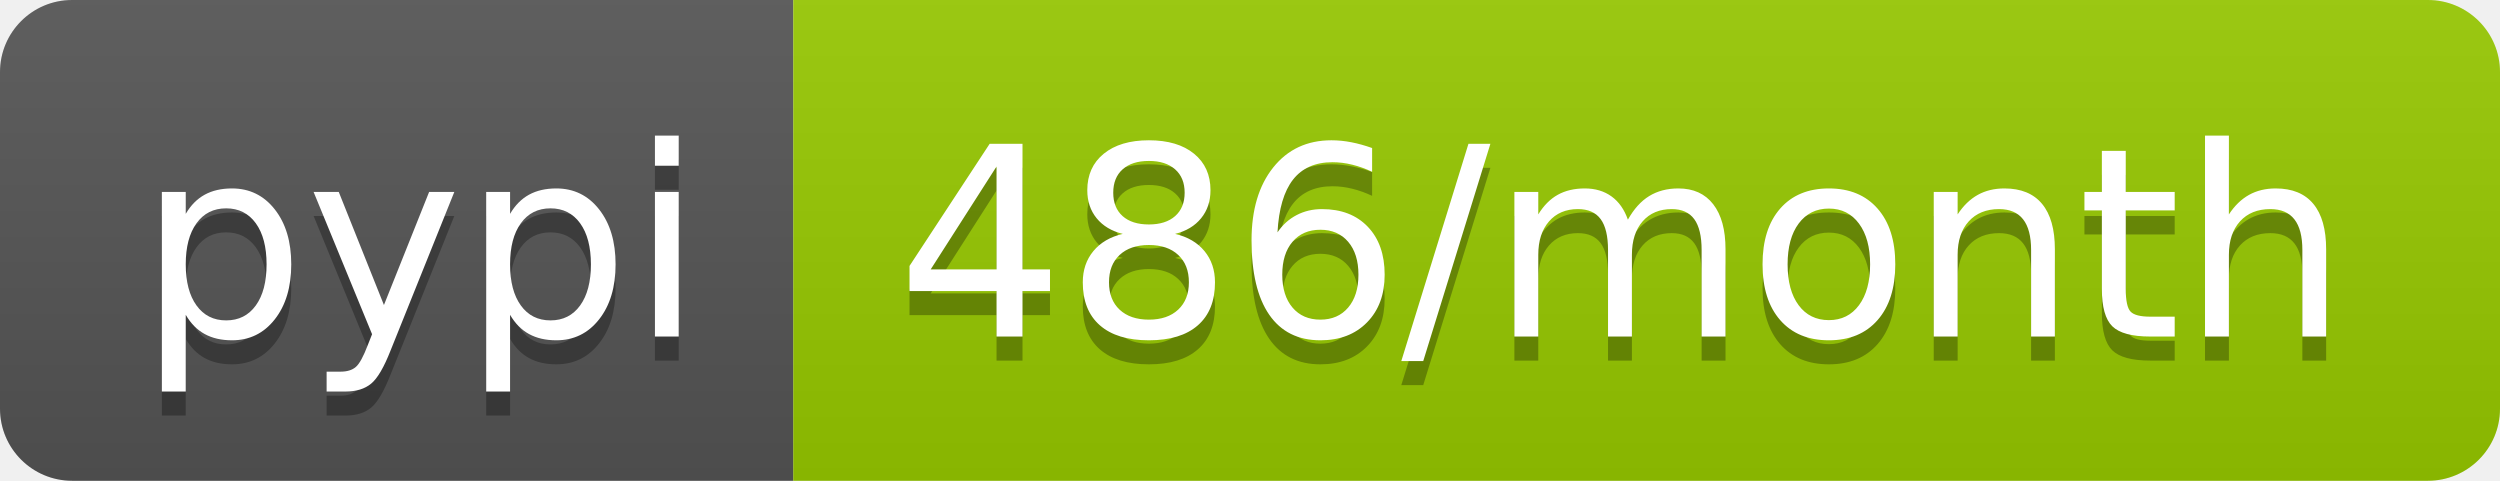
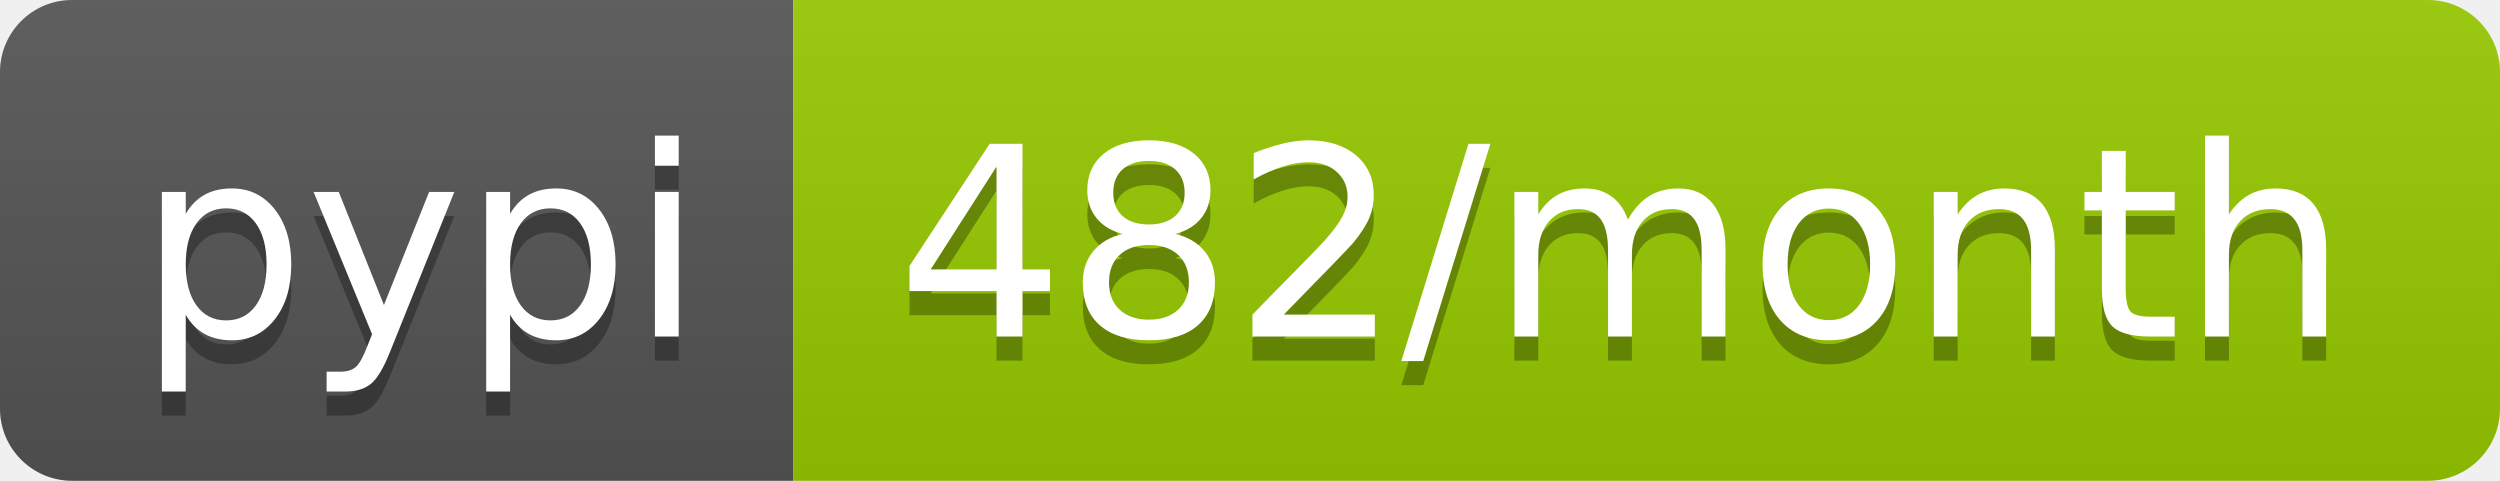
- <svg xmlns="http://www.w3.org/2000/svg" width="104" height="20" role="img" aria-label="pypi: 486/month">
+ <svg xmlns="http://www.w3.org/2000/svg" width="104" height="20" role="img" aria-label="pypi: 482/month">
  <linearGradient id="s" x2="0" y2="100%">
    <stop offset="0" stop-color="#bbb" stop-opacity=".1" />
    <stop offset="1" stop-opacity=".1" />
  </linearGradient>
  <clipPath id="r">
    <rect width="104" height="20" rx="3" fill="#fff" />
  </clipPath>
  <g clip-path="url(#r)">
    <rect width="33" height="20" fill="#555" />
    <rect x="33" width="71" height="20" fill="#97ca00" />
    <rect width="104" height="20" fill="url(#s)" />
  </g>
  <g fill="#fff" text-anchor="middle" font-family="Verdana,Geneva,DejaVu Sans,sans-serif" text-rendering="geometricPrecision" font-size="110">
    <text aria-hidden="true" x="175" y="150" fill="#010101" fill-opacity=".3" transform="scale(.1)" textLength="230">pypi</text>
    <text x="175" y="140" transform="scale(.1)" fill="#fff" textLength="230">pypi</text>
-     <text aria-hidden="true" x="675" y="150" fill="#010101" fill-opacity=".3" transform="scale(.1)" textLength="610">486/month</text>
-     <text x="675" y="140" transform="scale(.1)" fill="#fff" textLength="610">486/month</text>
+     <text aria-hidden="true" x="675" y="150" fill="#010101" fill-opacity=".3" transform="scale(.1)" textLength="610">482/month</text>
+     <text x="675" y="140" transform="scale(.1)" fill="#fff" textLength="610">482/month</text>
  </g>
</svg>
